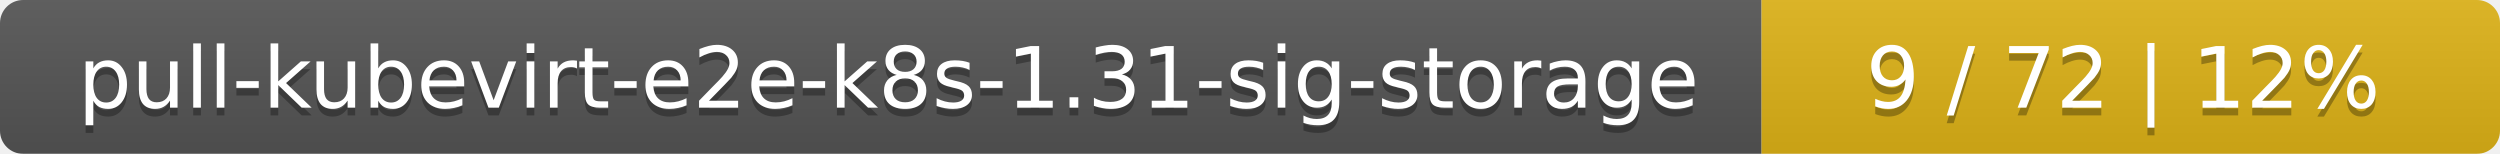
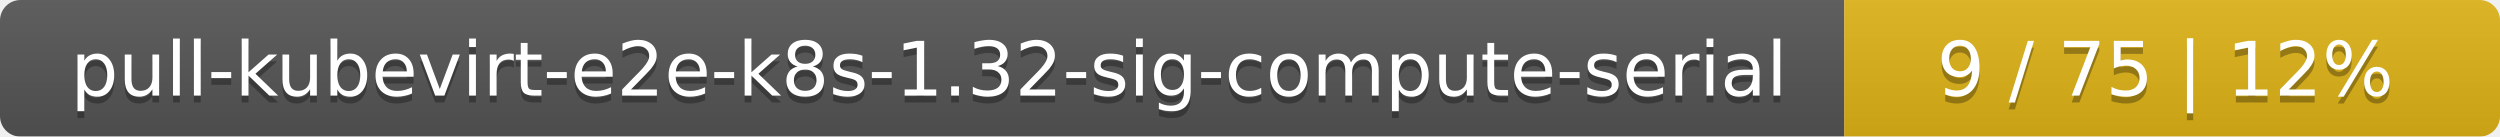
- <svg xmlns="http://www.w3.org/2000/svg" width="325" height="20">
+ <svg xmlns="http://www.w3.org/2000/svg" width="366" height="20">
  <linearGradient id="smooth" x2="0" y2="100%">
    <stop offset="0" stop-color="#bbb" stop-opacity=".1" />
    <stop offset="1" stop-opacity=".1" />
  </linearGradient>
  <mask id="round">
-     <rect width="325" height="20" rx="3" fill="#fff" />
+     <rect width="366" height="20" rx="3" fill="#fff" />
  </mask>
  <g mask="url(#round)">
-     <rect width="229" height="20" fill="#555" />
-     <rect x="229" width="96" height="20" fill="#dfb317" />
-     <rect width="325" height="20" fill="url(#smooth)" />
+     <rect width="270" height="20" fill="#555" />
+     <rect x="270" width="96" height="20" fill="#dfb317" />
+     <rect width="366" height="20" fill="url(#smooth)" />
  </g>
  <g fill="#fff" text-anchor="middle" font-family="DejaVu Sans,Verdana,Geneva,sans-serif" font-size="11">
-     <text x="115.5" y="15" fill="#010101" fill-opacity=".3">pull-kubevirt-e2e-k8s-1.31-sig-storage</text>
-     <text x="115.5" y="14">pull-kubevirt-e2e-k8s-1.31-sig-storage</text>
-     <text x="276" y="15" fill="#010101" fill-opacity=".3">9 / 72    |    12%</text>
-     <text x="276" y="14">9 / 72    |    12%</text>
+     <text x="136" y="15" fill="#010101" fill-opacity=".3">pull-kubevirt-e2e-k8s-1.32-sig-compute-serial</text>
+     <text x="136" y="14">pull-kubevirt-e2e-k8s-1.32-sig-compute-serial</text>
+     <text x="317" y="15" fill="#010101" fill-opacity=".3">9 / 75    |    12%</text>
+     <text x="317" y="14">9 / 75    |    12%</text>
  </g>
</svg>
